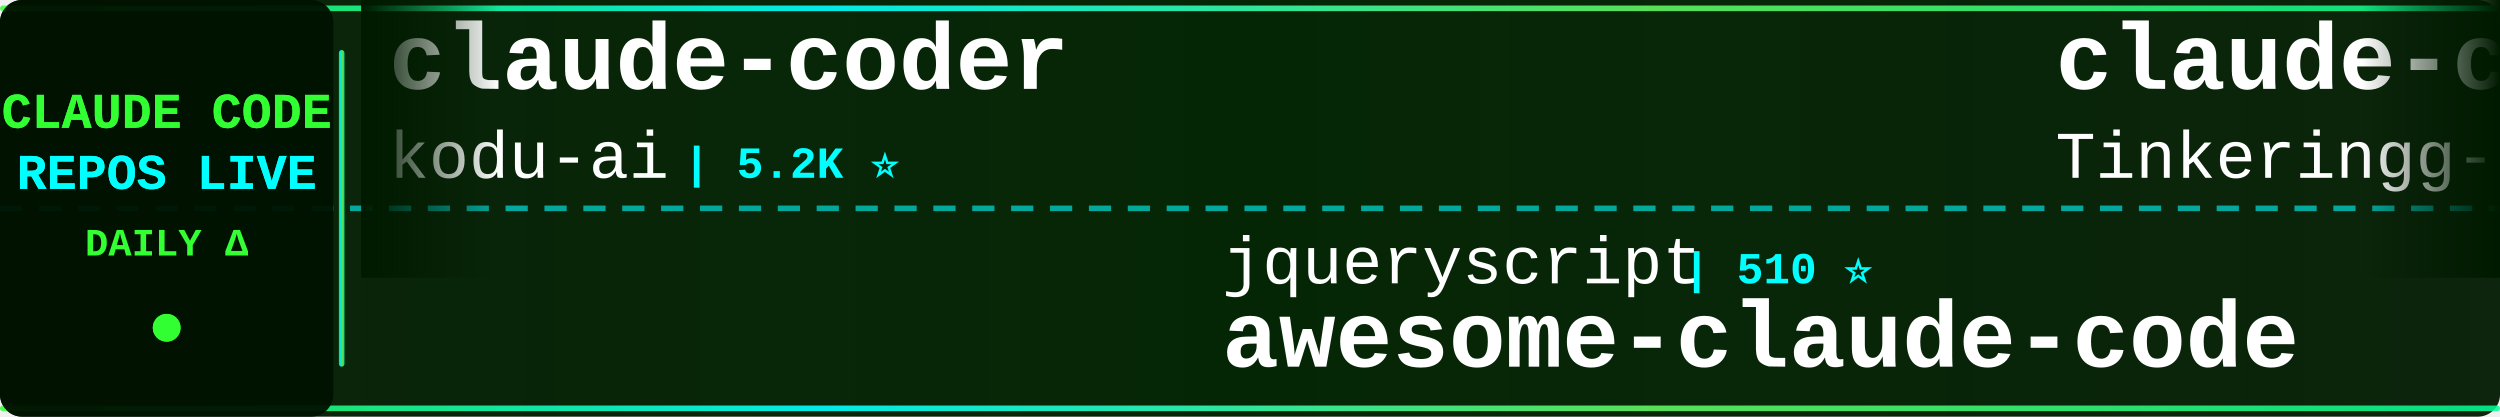
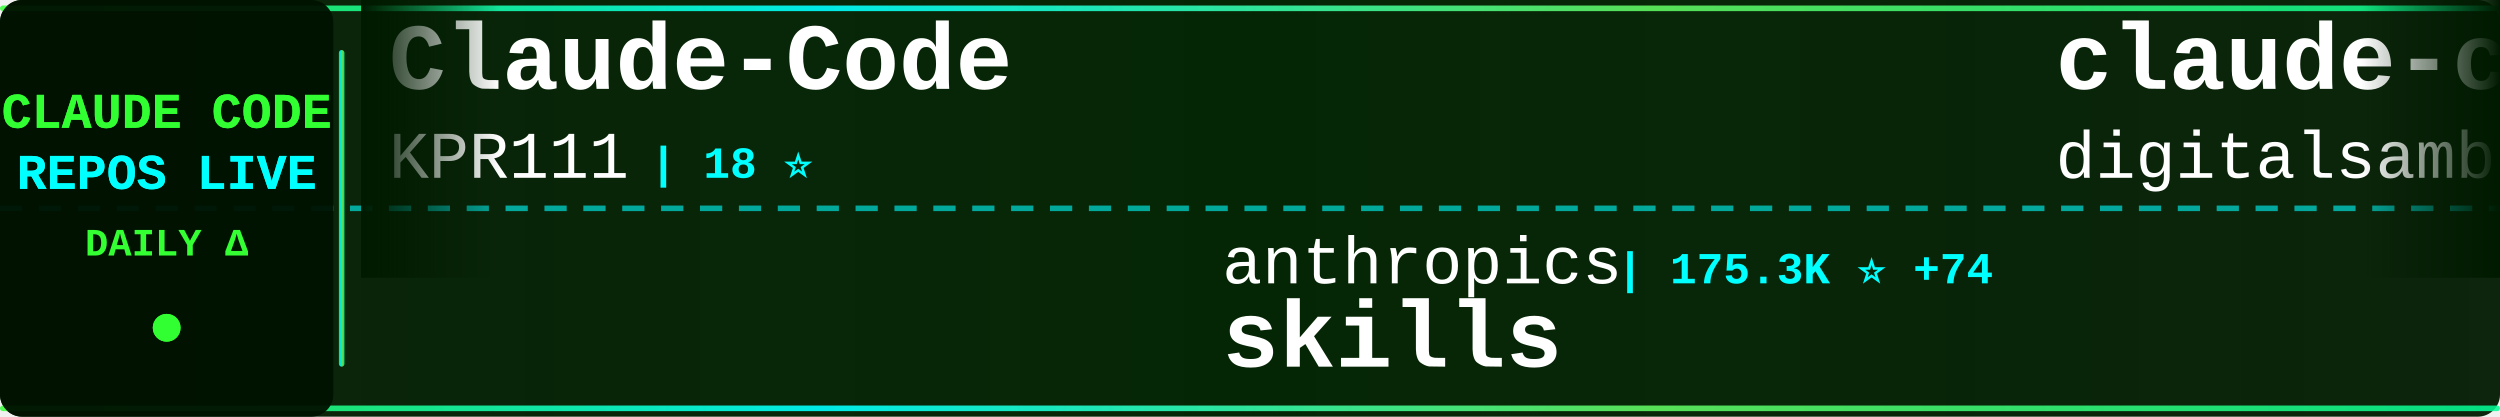
<svg xmlns="http://www.w3.org/2000/svg" width="900" height="150">
  <defs>
    <linearGradient id="tickerBg" x1="0%" y1="0%" x2="100%" y2="0%">
      <stop offset="0%" style="stop-color:#001a00;stop-opacity:0.95" />
      <stop offset="50%" style="stop-color:#002200;stop-opacity:0.98" />
      <stop offset="100%" style="stop-color:#001a00;stop-opacity:0.95" />
    </linearGradient>
    <linearGradient id="borderGrad" x1="0%" y1="0%" x2="100%" y2="0%">
      <stop offset="0%" style="stop-color:#33ff33;stop-opacity:0.85">
        <animate attributeName="stop-opacity" values="0.85;1;0.85" dur="2s" repeatCount="indefinite" />
      </stop>
      <stop offset="33%" style="stop-color:#00ffff;stop-opacity:0.9">
        <animate attributeName="stop-opacity" values="0.9;1;0.9" dur="2.2s" repeatCount="indefinite" />
      </stop>
      <stop offset="66%" style="stop-color:#66ff66;stop-opacity:0.85">
        <animate attributeName="stop-opacity" values="0.85;1;0.85" dur="1.8s" repeatCount="indefinite" />
      </stop>
      <stop offset="100%" style="stop-color:#00ff99;stop-opacity:0.85">
        <animate attributeName="stop-opacity" values="0.85;1;0.85" dur="2s" repeatCount="indefinite" />
      </stop>
    </linearGradient>
    <filter id="textGlow">
      <feGaussianBlur stdDeviation="0.1" result="coloredBlur" />
      <feMerge>
        <feMergeNode in="coloredBlur" />
        <feMergeNode in="SourceGraphic" />
      </feMerge>
    </filter>
    <filter id="metricGlow">
      <feGaussianBlur stdDeviation="0.2" result="coloredBlur" />
      <feMerge>
        <feMergeNode in="coloredBlur" />
        <feMergeNode in="SourceGraphic" />
      </feMerge>
    </filter>
    <linearGradient id="leftFade" x1="0%" y1="0%" x2="100%" y2="0%">
      <stop offset="0%" style="stop-color:#001a00;stop-opacity:1" />
      <stop offset="100%" style="stop-color:#001a00;stop-opacity:0" />
    </linearGradient>
    <linearGradient id="rightFade" x1="0%" y1="0%" x2="100%" y2="0%">
      <stop offset="0%" style="stop-color:#001a00;stop-opacity:0" />
      <stop offset="100%" style="stop-color:#001a00;stop-opacity:1" />
    </linearGradient>
  </defs>
  <rect width="900" height="150" fill="url(#tickerBg)" rx="8" />
  <rect x="0" y="2" width="900" height="2" fill="url(#borderGrad)" rx="1" />
  <rect x="0" y="146" width="900" height="2" fill="url(#borderGrad)" rx="1" />
  <line x1="0" y1="75" x2="900" y2="75" stroke="#00ffff" stroke-width="2" stroke-dasharray="8 6" opacity="0.6" />
  <rect x="0" y="0" width="120" height="150" fill="#001100" opacity="0.95" rx="8" />
  <text x="60" y="46" font-family="'Courier New', monospace" font-size="18" font-weight="bold" fill="#33ff33" text-anchor="middle" filter="url(#textGlow)">
    CLAUDE CODE
  </text>
  <text x="60" y="68" font-family="'Courier New', monospace" font-size="18" font-weight="bold" fill="#00ffff" text-anchor="middle" filter="url(#textGlow)">
    REPOS LIVE
  </text>
  <text x="60" y="92" font-family="'Courier New', monospace" font-size="14" font-weight="bold" fill="#33ff33" text-anchor="middle">
    DAILY Δ
  </text>
  <circle cx="60" cy="118" r="5" fill="#33ff33" filter="url(#metricGlow)">
    <animate attributeName="r" values="4;6;4" dur="1.5s" repeatCount="indefinite" />
    <animate attributeName="opacity" values="0.6;1;0.6" dur="1.5s" repeatCount="indefinite" />
  </circle>
  <rect x="122" y="18" width="2" height="114" fill="url(#borderGrad)" rx="1" />
  <clipPath id="tickerClip">
    <rect x="130" y="0" width="770" height="150" />
  </clipPath>
  <g clip-path="url(#tickerClip)">
    <g id="tickerItems">
      <animateTransform attributeName="transform" attributeType="XML" type="translate" from="0 0" to="-3000 0" dur="54s" repeatCount="indefinite" />
      <g transform="translate(0, 0)">
-         <text x="140" y="32" font-family="'Courier New', monospace" font-size="34" font-weight="bold" fill="#ffffff">claude-coder</text>
-         <text x="140" y="64" font-family="'Courier New', monospace" font-size="24" font-weight="normal" fill="#ffffff" opacity="1.0">kodu-ai</text>
-         <text x="246" y="64" font-family="'Courier New', monospace" font-size="16" font-weight="bold" fill="#00ffff"> | 5.2K ⭐</text>
+         <text x="140" y="32" font-family="'Courier New', monospace" font-size="34" font-weight="bold" fill="#ffffff">Claude-Code</text>
+         <text x="140" y="64" font-family="'Courier New', monospace" font-size="24" font-weight="normal" fill="#ffffff" opacity="1.0">KPR111</text>
+         <text x="234" y="64" font-family="'Courier New', monospace" font-size="16" font-weight="bold" fill="#00ffff"> | 18 ⭐</text>
      </g>
      <g transform="translate(300, 0)">
-         <text x="140" y="102" font-family="'Courier New', monospace" font-size="24" font-weight="normal" fill="#ffffff" opacity="1.0">jqueryscript</text>
-         <text x="306" y="102" font-family="'Courier New', monospace" font-size="16" font-weight="bold" fill="#00ffff"> | 510 ⭐</text>
-         <text x="140" y="132" font-family="'Courier New', monospace" font-size="34" font-weight="bold" fill="#ffffff">awesome-claude-code</text>
+         <text x="140" y="102" font-family="'Courier New', monospace" font-size="24" font-weight="normal" fill="#ffffff" opacity="1.0">anthropics</text>
+         <text x="282" y="102" font-family="'Courier New', monospace" font-size="16" font-weight="bold" fill="#00ffff"> | 175.3K ⭐ +74</text>
+         <text x="140" y="132" font-family="'Courier New', monospace" font-size="34" font-weight="bold" fill="#ffffff">skills</text>
      </g>
      <g transform="translate(600, 0)">
-         <text x="140" y="32" font-family="'Courier New', monospace" font-size="34" font-weight="bold" fill="#ffffff">claude-code</text>
-         <text x="140" y="64" font-family="'Courier New', monospace" font-size="24" font-weight="normal" fill="#ffffff" opacity="1.0">Tinkeringg-Lab</text>
-         <text x="330" y="64" font-family="'Courier New', monospace" font-size="16" font-weight="bold" fill="#00ffff"> | 212 ⭐</text>
+         <text x="140" y="32" font-family="'Courier New', monospace" font-size="34" font-weight="bold" fill="#ffffff">claude-code-video-toolki...</text>
+         <text x="140" y="64" font-family="'Courier New', monospace" font-size="24" font-weight="normal" fill="#ffffff" opacity="1.0">digitalsamba</text>
+         <text x="306" y="64" font-family="'Courier New', monospace" font-size="16" font-weight="bold" fill="#00ffff"> | 2.1K ⭐</text>
      </g>
      <g transform="translate(900, 0)">
-         <text x="140" y="102" font-family="'Courier New', monospace" font-size="24" font-weight="normal" fill="#ffffff" opacity="1.0">huangserva</text>
-         <text x="282" y="102" font-family="'Courier New', monospace" font-size="16" font-weight="bold" fill="#00ffff"> | 627 ⭐</text>
-         <text x="140" y="132" font-family="'Courier New', monospace" font-size="34" font-weight="bold" fill="#ffffff">claude-code-cli</text>
+         <text x="140" y="102" font-family="'Courier New', monospace" font-size="24" font-weight="normal" fill="#ffffff" opacity="1.0">ghuntley</text>
+         <text x="258" y="102" font-family="'Courier New', monospace" font-size="16" font-weight="bold" fill="#00ffff"> | 991 ⭐</text>
+         <text x="140" y="132" font-family="'Courier New', monospace" font-size="34" font-weight="bold" fill="#ffffff">claude-code-source-code-...</text>
      </g>
      <g transform="translate(1200, 0)">
-         <text x="140" y="32" font-family="'Courier New', monospace" font-size="34" font-weight="bold" fill="#ffffff">claude-code-ultimate-gui...</text>
-         <text x="140" y="64" font-family="'Courier New', monospace" font-size="24" font-weight="normal" fill="#ffffff" opacity="1.0">FlorianBruniaux</text>
-         <text x="342" y="64" font-family="'Courier New', monospace" font-size="16" font-weight="bold" fill="#00ffff"> | 5.9K ⭐ +4</text>
+         <text x="140" y="32" font-family="'Courier New', monospace" font-size="34" font-weight="bold" fill="#ffffff">system_prompts_leaks</text>
+         <text x="140" y="64" font-family="'Courier New', monospace" font-size="24" font-weight="normal" fill="#ffffff" opacity="1.0">asgeirtj</text>
+         <text x="258" y="64" font-family="'Courier New', monospace" font-size="16" font-weight="bold" fill="#00ffff"> | 64.5K ⭐ +28</text>
      </g>
      <g transform="translate(1500, 0)">
-         <text x="140" y="102" font-family="'Courier New', monospace" font-size="24" font-weight="normal" fill="#ffffff" opacity="1.0">pengchengneo</text>
-         <text x="306" y="102" font-family="'Courier New', monospace" font-size="16" font-weight="bold" fill="#00ffff"> | 1.8K ⭐</text>
-         <text x="140" y="132" font-family="'Courier New', monospace" font-size="34" font-weight="bold" fill="#ffffff">Claude-Code</text>
+         <text x="140" y="102" font-family="'Courier New', monospace" font-size="24" font-weight="normal" fill="#ffffff" opacity="1.0">oboard</text>
+         <text x="234" y="102" font-family="'Courier New', monospace" font-size="16" font-weight="bold" fill="#00ffff"> | 3.3K ⭐</text>
+         <text x="140" y="132" font-family="'Courier New', monospace" font-size="34" font-weight="bold" fill="#ffffff">claude-code-rev</text>
      </g>
      <g transform="translate(1800, 0)">
-         <text x="140" y="32" font-family="'Courier New', monospace" font-size="34" font-weight="bold" fill="#ffffff">claude-code-guide</text>
-         <text x="140" y="64" font-family="'Courier New', monospace" font-size="24" font-weight="normal" fill="#ffffff" opacity="1.0">Cranot</text>
-         <text x="234" y="64" font-family="'Courier New', monospace" font-size="16" font-weight="bold" fill="#00ffff"> | 2.9K ⭐</text>
+         <text x="140" y="32" font-family="'Courier New', monospace" font-size="34" font-weight="bold" fill="#ffffff">claude-code-transcripts</text>
+         <text x="140" y="64" font-family="'Courier New', monospace" font-size="24" font-weight="normal" fill="#ffffff" opacity="1.0">simonw</text>
+         <text x="234" y="64" font-family="'Courier New', monospace" font-size="16" font-weight="bold" fill="#00ffff"> | 1.7K ⭐</text>
      </g>
      <g transform="translate(2100, 0)">
+         <text x="140" y="102" font-family="'Courier New', monospace" font-size="24" font-weight="normal" fill="#ffffff" opacity="1.0">liuup</text>
+         <text x="222" y="102" font-family="'Courier New', monospace" font-size="16" font-weight="bold" fill="#00ffff"> | 3.9K ⭐ +3</text>
+         <text x="140" y="132" font-family="'Courier New', monospace" font-size="34" font-weight="bold" fill="#ffffff">claude-code-analysis</text>
+       </g>
+       <g transform="translate(2400, 0)">
+         <text x="140" y="32" font-family="'Courier New', monospace" font-size="34" font-weight="bold" fill="#ffffff">claude-code</text>
+         <text x="140" y="64" font-family="'Courier New', monospace" font-size="24" font-weight="normal" fill="#ffffff" opacity="1.0">RishabhK103</text>
+         <text x="294" y="64" font-family="'Courier New', monospace" font-size="16" font-weight="bold" fill="#00ffff"> | 104 ⭐</text>
+       </g>
+       <g transform="translate(2700, 0)">
        <text x="140" y="102" font-family="'Courier New', monospace" font-size="24" font-weight="normal" fill="#ffffff" opacity="1.0">edmund-io</text>
        <text x="270" y="102" font-family="'Courier New', monospace" font-size="16" font-weight="bold" fill="#00ffff"> | 1.5K ⭐</text>
        <text x="140" y="132" font-family="'Courier New', monospace" font-size="34" font-weight="bold" fill="#ffffff">edmunds-claude-code</text>
      </g>
-       <g transform="translate(2400, 0)">
-         <text x="140" y="32" font-family="'Courier New', monospace" font-size="34" font-weight="bold" fill="#ffffff">claude-code-engineering</text>
-         <text x="140" y="64" font-family="'Courier New', monospace" font-size="24" font-weight="normal" fill="#ffffff" opacity="1.0">huangjia2019</text>
-         <text x="306" y="64" font-family="'Courier New', monospace" font-size="16" font-weight="bold" fill="#00ffff"> | 1.1K ⭐ +1</text>
-       </g>
-       <g transform="translate(2700, 0)">
-         <text x="140" y="102" font-family="'Courier New', monospace" font-size="24" font-weight="normal" fill="#ffffff" opacity="1.0">lintsinghua</text>
-         <text x="294" y="102" font-family="'Courier New', monospace" font-size="16" font-weight="bold" fill="#00ffff"> | 4.2K ⭐ +1</text>
-         <text x="140" y="132" font-family="'Courier New', monospace" font-size="34" font-weight="bold" fill="#ffffff">claude-code-book</text>
-       </g>
      <g transform="translate(3000, 0)">
-         <text x="140" y="32" font-family="'Courier New', monospace" font-size="34" font-weight="bold" fill="#ffffff">claude-coder</text>
-         <text x="140" y="64" font-family="'Courier New', monospace" font-size="24" font-weight="normal" fill="#ffffff" opacity="1.0">kodu-ai</text>
-         <text x="246" y="64" font-family="'Courier New', monospace" font-size="16" font-weight="bold" fill="#00ffff"> | 5.2K ⭐</text>
+         <text x="140" y="32" font-family="'Courier New', monospace" font-size="34" font-weight="bold" fill="#ffffff">Claude-Code</text>
+         <text x="140" y="64" font-family="'Courier New', monospace" font-size="24" font-weight="normal" fill="#ffffff" opacity="1.0">KPR111</text>
+         <text x="234" y="64" font-family="'Courier New', monospace" font-size="16" font-weight="bold" fill="#00ffff"> | 18 ⭐</text>
      </g>
      <g transform="translate(3300, 0)">
-         <text x="140" y="102" font-family="'Courier New', monospace" font-size="24" font-weight="normal" fill="#ffffff" opacity="1.0">jqueryscript</text>
-         <text x="306" y="102" font-family="'Courier New', monospace" font-size="16" font-weight="bold" fill="#00ffff"> | 510 ⭐</text>
-         <text x="140" y="132" font-family="'Courier New', monospace" font-size="34" font-weight="bold" fill="#ffffff">awesome-claude-code</text>
+         <text x="140" y="102" font-family="'Courier New', monospace" font-size="24" font-weight="normal" fill="#ffffff" opacity="1.0">anthropics</text>
+         <text x="282" y="102" font-family="'Courier New', monospace" font-size="16" font-weight="bold" fill="#00ffff"> | 175.3K ⭐ +74</text>
+         <text x="140" y="132" font-family="'Courier New', monospace" font-size="34" font-weight="bold" fill="#ffffff">skills</text>
      </g>
      <g transform="translate(3600, 0)">
-         <text x="140" y="32" font-family="'Courier New', monospace" font-size="34" font-weight="bold" fill="#ffffff">claude-code</text>
-         <text x="140" y="64" font-family="'Courier New', monospace" font-size="24" font-weight="normal" fill="#ffffff" opacity="1.0">Tinkeringg-Lab</text>
-         <text x="330" y="64" font-family="'Courier New', monospace" font-size="16" font-weight="bold" fill="#00ffff"> | 212 ⭐</text>
+         <text x="140" y="32" font-family="'Courier New', monospace" font-size="34" font-weight="bold" fill="#ffffff">claude-code-video-toolki...</text>
+         <text x="140" y="64" font-family="'Courier New', monospace" font-size="24" font-weight="normal" fill="#ffffff" opacity="1.0">digitalsamba</text>
+         <text x="306" y="64" font-family="'Courier New', monospace" font-size="16" font-weight="bold" fill="#00ffff"> | 2.1K ⭐</text>
      </g>
      <g transform="translate(3900, 0)">
-         <text x="140" y="102" font-family="'Courier New', monospace" font-size="24" font-weight="normal" fill="#ffffff" opacity="1.0">huangserva</text>
-         <text x="282" y="102" font-family="'Courier New', monospace" font-size="16" font-weight="bold" fill="#00ffff"> | 627 ⭐</text>
-         <text x="140" y="132" font-family="'Courier New', monospace" font-size="34" font-weight="bold" fill="#ffffff">claude-code-cli</text>
+         <text x="140" y="102" font-family="'Courier New', monospace" font-size="24" font-weight="normal" fill="#ffffff" opacity="1.0">ghuntley</text>
+         <text x="258" y="102" font-family="'Courier New', monospace" font-size="16" font-weight="bold" fill="#00ffff"> | 991 ⭐</text>
+         <text x="140" y="132" font-family="'Courier New', monospace" font-size="34" font-weight="bold" fill="#ffffff">claude-code-source-code-...</text>
      </g>
    </g>
  </g>
  <rect x="130" y="0" width="50" height="100" fill="url(#leftFade)" />
  <rect x="850" y="0" width="50" height="100" fill="url(#rightFade)" />
</svg>
